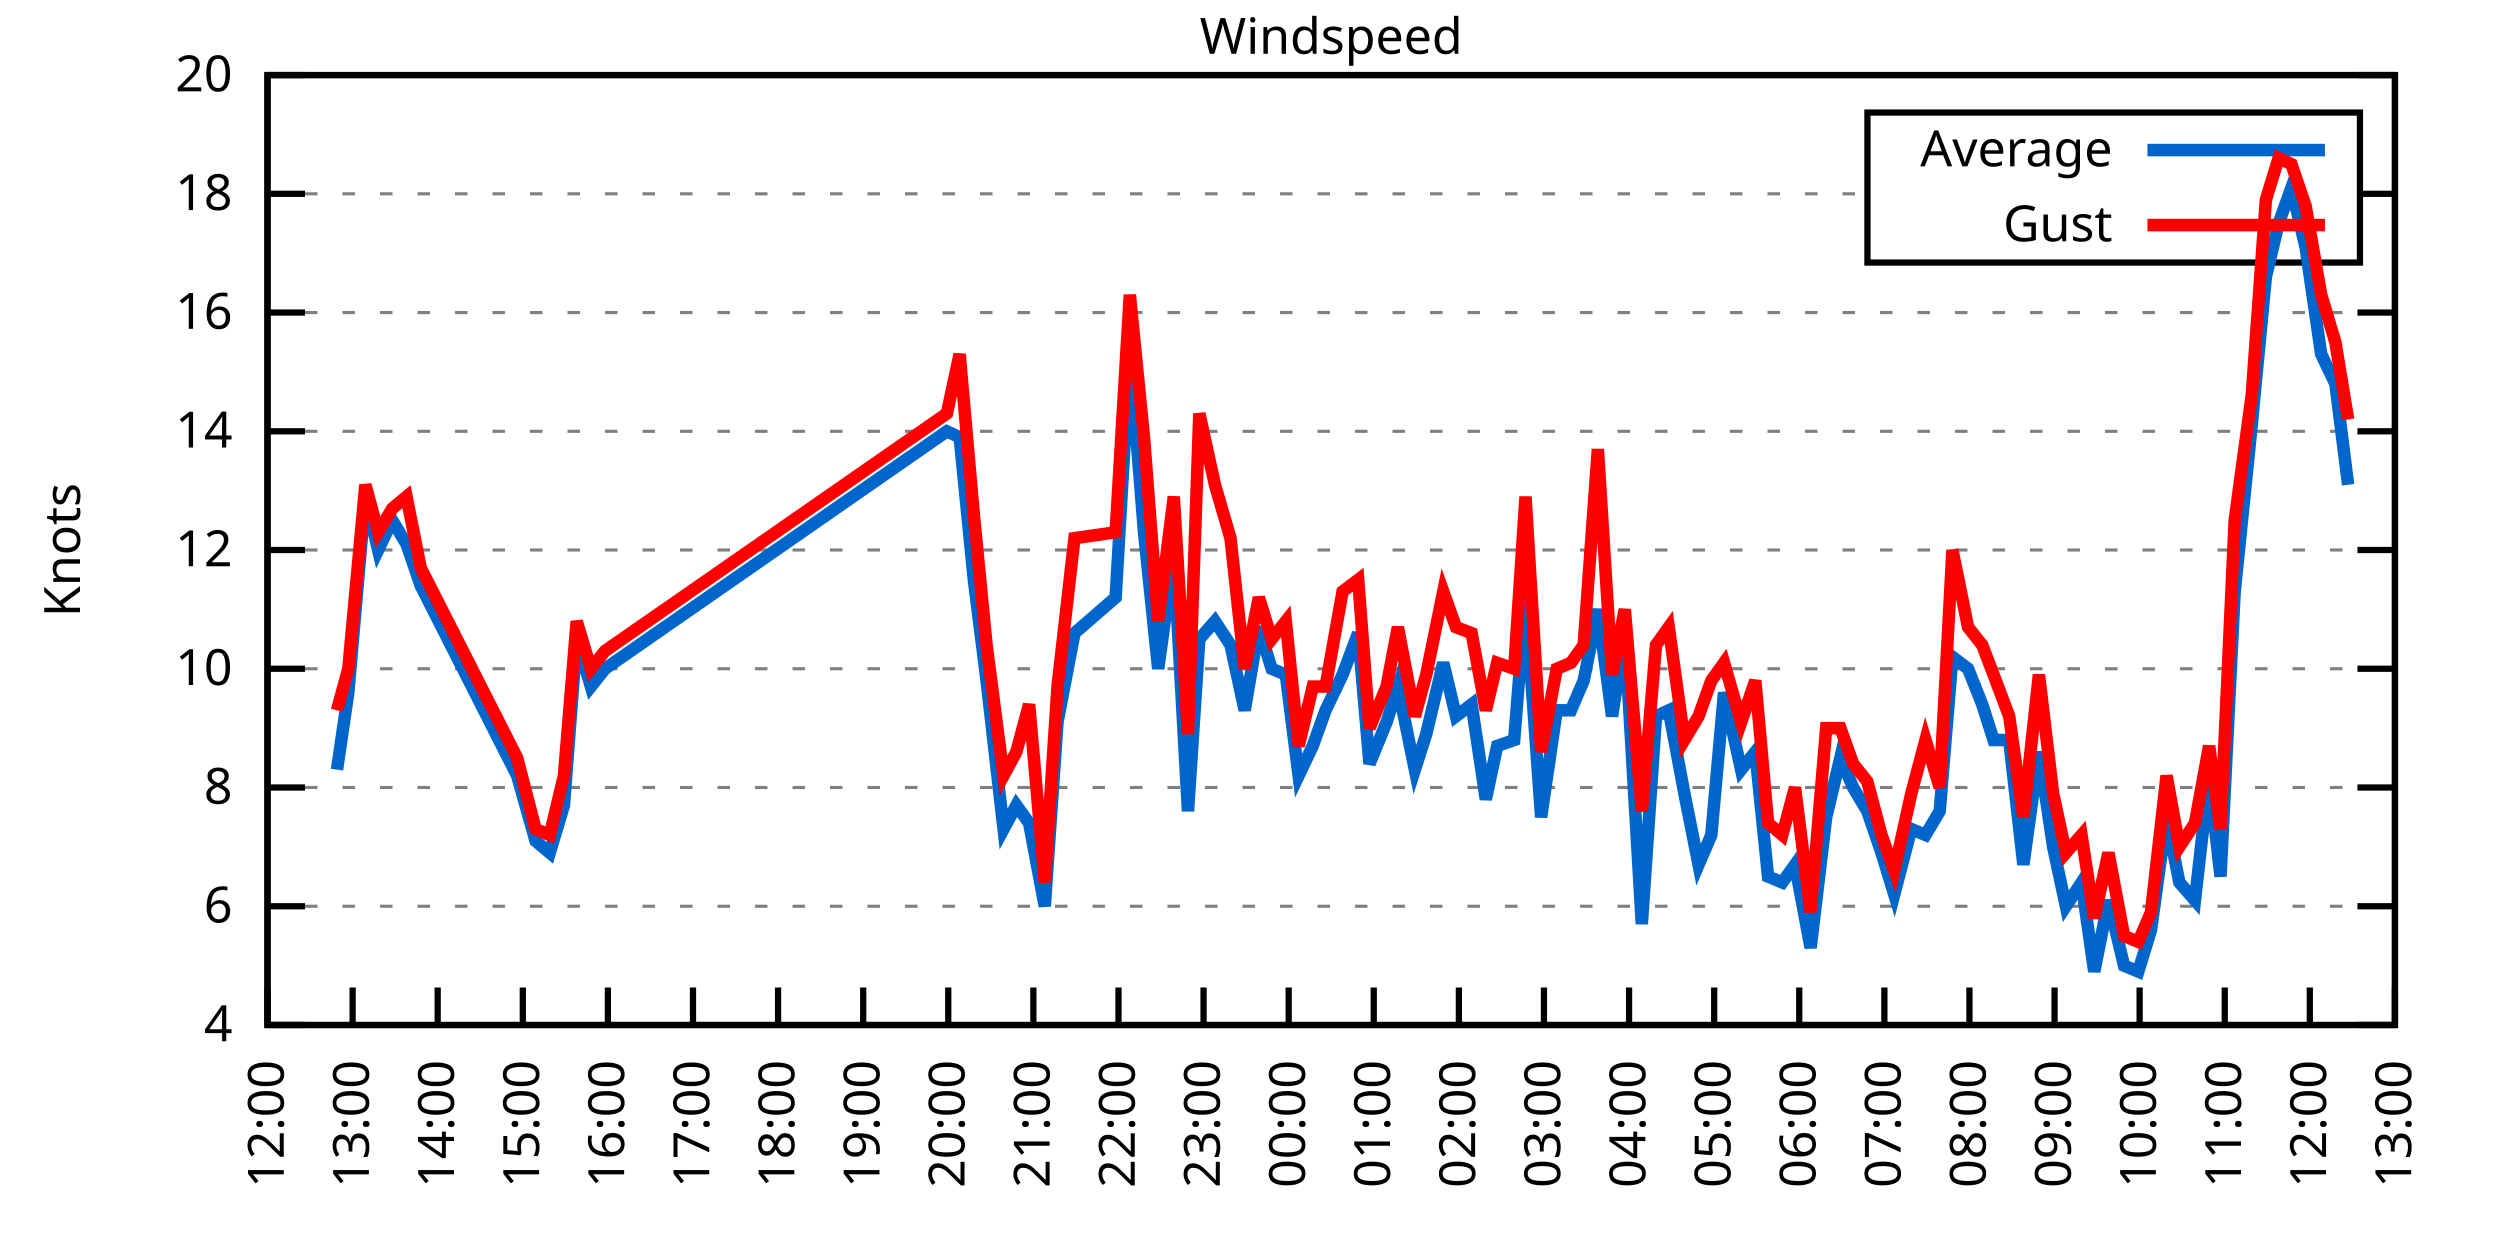
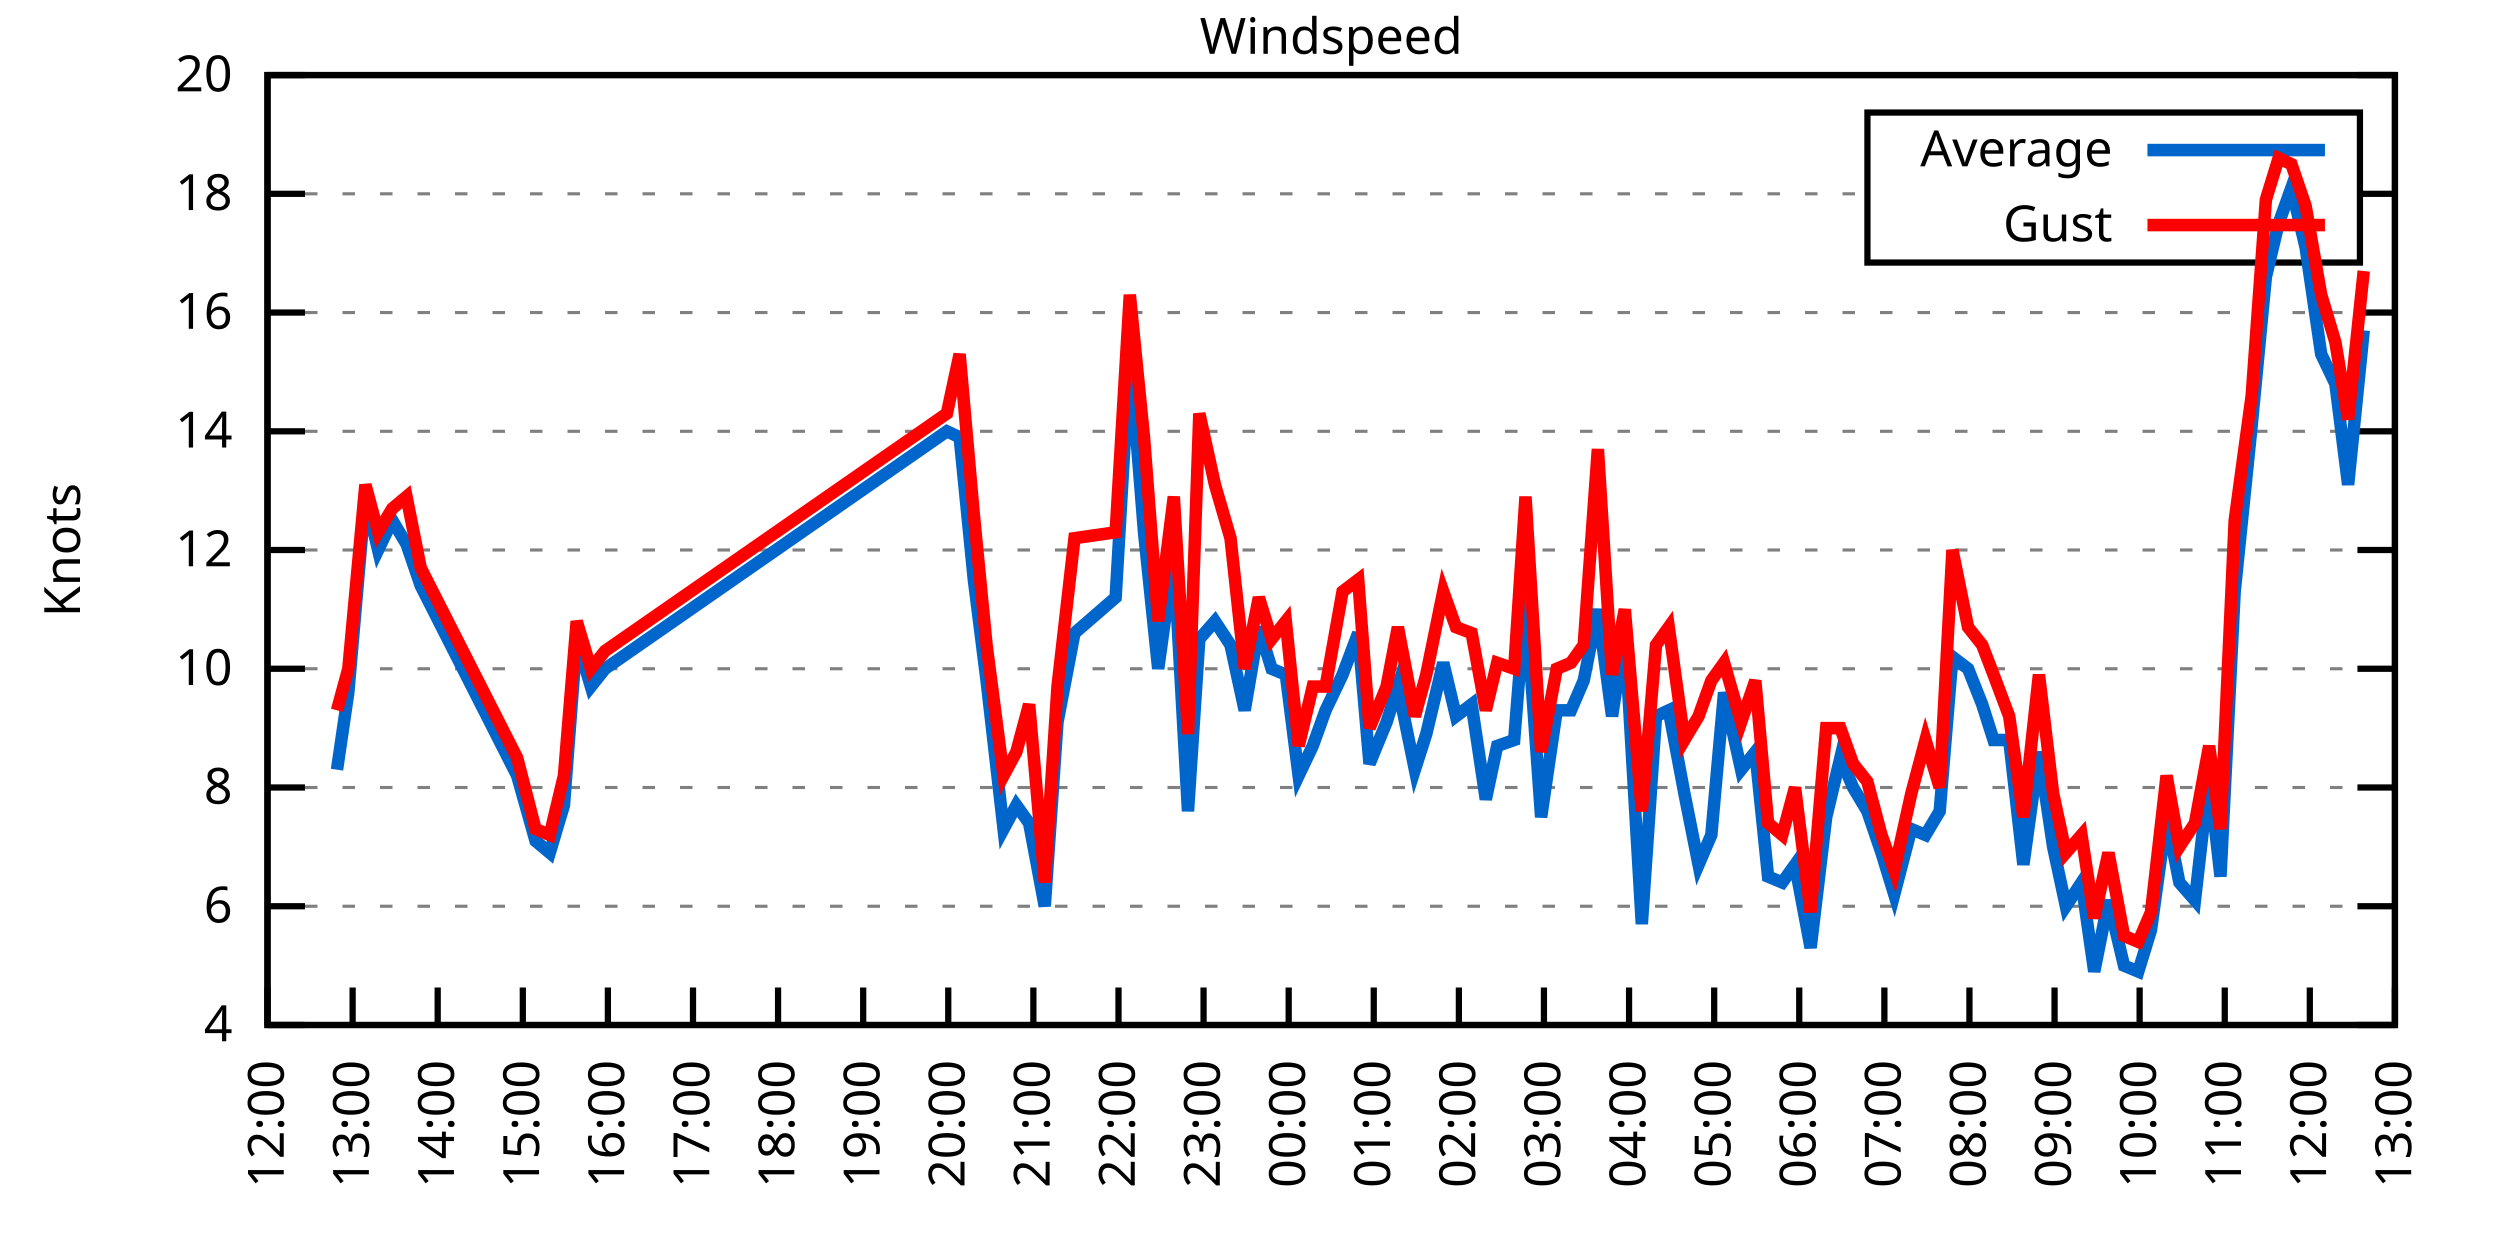
<svg xmlns="http://www.w3.org/2000/svg" xmlns:xlink="http://www.w3.org/1999/xlink" width="400" height="200" viewBox="0 0 400 200">
  <g id="gnuplot_canvas">
    <rect x="0" y="0" width="400" height="200" fill="none" />
    <defs>
      <circle id="gpDot" r="0.5" stroke-width="0.5" stroke="currentColor" />
      <path id="gpPt0" stroke-width="0.333" stroke="currentColor" d="M-1,0 h2 M0,-1 v2" />
      <path id="gpPt1" stroke-width="0.333" stroke="currentColor" d="M-1,-1 L1,1 M1,-1 L-1,1" />
      <path id="gpPt2" stroke-width="0.333" stroke="currentColor" d="M-1,0 L1,0 M0,-1 L0,1 M-1,-1 L1,1 M-1,1 L1,-1" />
      <rect id="gpPt3" stroke-width="0.333" stroke="currentColor" x="-1" y="-1" width="2" height="2" />
      <rect id="gpPt4" stroke-width="0.333" stroke="currentColor" fill="currentColor" x="-1" y="-1" width="2" height="2" />
      <circle id="gpPt5" stroke-width="0.333" stroke="currentColor" cx="0" cy="0" r="1" />
      <use xlink:href="#gpPt5" id="gpPt6" fill="currentColor" stroke="none" />
      <path id="gpPt7" stroke-width="0.333" stroke="currentColor" d="M0,-1.33 L-1.33,0.67 L1.33,0.67 z" />
      <use xlink:href="#gpPt7" id="gpPt8" fill="currentColor" stroke="none" />
      <use xlink:href="#gpPt7" id="gpPt9" stroke="currentColor" transform="rotate(180)" />
      <use xlink:href="#gpPt9" id="gpPt10" fill="currentColor" stroke="none" />
      <use xlink:href="#gpPt3" id="gpPt11" stroke="currentColor" transform="rotate(45)" />
      <use xlink:href="#gpPt11" id="gpPt12" fill="currentColor" stroke="none" />
      <path id="gpPt13" stroke-width="0.333" stroke="currentColor" d="M0,1.330 L1.265,0.411 L0.782,-1.067 L-0.782,-1.076 L-1.265,0.411 z" />
      <use xlink:href="#gpPt13" id="gpPt14" fill="currentColor" stroke="none" />
      <filter id="textbox" filterUnits="objectBoundingBox" x="0" y="0" height="1" width="1">
        <feFlood flood-color="white" flood-opacity="1" result="bgnd" />
        <feComposite in="SourceGraphic" in2="bgnd" operator="atop" />
      </filter>
      <filter id="greybox" filterUnits="objectBoundingBox" x="0" y="0" height="1" width="1">
        <feFlood flood-color="lightgrey" flood-opacity="1" result="grey" />
        <feComposite in="SourceGraphic" in2="grey" operator="atop" />
      </filter>
    </defs>
    <g fill="none" color="white" stroke="currentColor" stroke-width="1.00" stroke-linecap="butt" stroke-linejoin="miter">
</g>
    <g fill="none" color="black" stroke="currentColor" stroke-width="1.00" stroke-linecap="butt" stroke-linejoin="miter">
      <g stroke="none" shape-rendering="crispEdges">
        <polygon fill="rgb(255, 255, 255)" points="42.80,164.00 383.18,164.00 383.18,12.02 42.80,12.02 " />
      </g>
    </g>
    <g fill="none" color="black" stroke="currentColor" stroke-width="1.00" stroke-linecap="butt" stroke-linejoin="miter">
</g>
    <g fill="none" color="black" stroke="black" stroke-width="0.50" stroke-linecap="butt" stroke-linejoin="miter">
</g>
    <g fill="none" color="gray" stroke="currentColor" stroke-width="0.50" stroke-linecap="butt" stroke-linejoin="miter">
      <path stroke="gray" stroke-dasharray="2,4" class="gridline" d="M42.80,164.00 L383.19,164.00  " />
    </g>
    <g fill="none" color="gray" stroke="gray" stroke-width="1.00" stroke-linecap="butt" stroke-linejoin="miter">
</g>
    <g fill="none" color="black" stroke="currentColor" stroke-width="1.00" stroke-linecap="butt" stroke-linejoin="miter">
      <path stroke="black" d="M42.80,164.00 L48.80,164.00 M383.19,164.00 L377.19,164.00  " />
      <g transform="translate(37.20,166.60)" stroke="none" fill="black" font-family="Sans" font-size="8.00" text-anchor="end">
        <text>
          <tspan font-family="Sans"> 4</tspan>
        </text>
      </g>
    </g>
    <g fill="none" color="black" stroke="currentColor" stroke-width="1.00" stroke-linecap="butt" stroke-linejoin="miter">
</g>
    <g fill="none" color="black" stroke="black" stroke-width="0.50" stroke-linecap="butt" stroke-linejoin="miter">
</g>
    <g fill="none" color="gray" stroke="currentColor" stroke-width="0.50" stroke-linecap="butt" stroke-linejoin="miter">
      <path stroke="gray" stroke-dasharray="2,4" class="gridline" d="M42.80,145.00 L383.19,145.00  " />
    </g>
    <g fill="none" color="gray" stroke="gray" stroke-width="1.00" stroke-linecap="butt" stroke-linejoin="miter">
</g>
    <g fill="none" color="black" stroke="currentColor" stroke-width="1.00" stroke-linecap="butt" stroke-linejoin="miter">
      <path stroke="black" d="M42.80,145.00 L48.80,145.00 M383.19,145.00 L377.19,145.00  " />
      <g transform="translate(37.20,147.60)" stroke="none" fill="black" font-family="Sans" font-size="8.00" text-anchor="end">
        <text>
          <tspan font-family="Sans"> 6</tspan>
        </text>
      </g>
    </g>
    <g fill="none" color="black" stroke="currentColor" stroke-width="1.00" stroke-linecap="butt" stroke-linejoin="miter">
</g>
    <g fill="none" color="black" stroke="black" stroke-width="0.50" stroke-linecap="butt" stroke-linejoin="miter">
</g>
    <g fill="none" color="gray" stroke="currentColor" stroke-width="0.50" stroke-linecap="butt" stroke-linejoin="miter">
      <path stroke="gray" stroke-dasharray="2,4" class="gridline" d="M42.80,126.00 L383.19,126.00  " />
    </g>
    <g fill="none" color="gray" stroke="gray" stroke-width="1.00" stroke-linecap="butt" stroke-linejoin="miter">
</g>
    <g fill="none" color="black" stroke="currentColor" stroke-width="1.00" stroke-linecap="butt" stroke-linejoin="miter">
      <path stroke="black" d="M42.80,126.00 L48.80,126.00 M383.19,126.00 L377.19,126.00  " />
      <g transform="translate(37.20,128.60)" stroke="none" fill="black" font-family="Sans" font-size="8.00" text-anchor="end">
        <text>
          <tspan font-family="Sans"> 8</tspan>
        </text>
      </g>
    </g>
    <g fill="none" color="black" stroke="currentColor" stroke-width="1.00" stroke-linecap="butt" stroke-linejoin="miter">
</g>
    <g fill="none" color="black" stroke="black" stroke-width="0.50" stroke-linecap="butt" stroke-linejoin="miter">
</g>
    <g fill="none" color="gray" stroke="currentColor" stroke-width="0.50" stroke-linecap="butt" stroke-linejoin="miter">
      <path stroke="gray" stroke-dasharray="2,4" class="gridline" d="M42.80,107.00 L383.19,107.00  " />
    </g>
    <g fill="none" color="gray" stroke="gray" stroke-width="1.00" stroke-linecap="butt" stroke-linejoin="miter">
</g>
    <g fill="none" color="black" stroke="currentColor" stroke-width="1.00" stroke-linecap="butt" stroke-linejoin="miter">
      <path stroke="black" d="M42.80,107.00 L48.80,107.00 M383.19,107.00 L377.19,107.00  " />
      <g transform="translate(37.20,109.60)" stroke="none" fill="black" font-family="Sans" font-size="8.00" text-anchor="end">
        <text>
          <tspan font-family="Sans"> 10</tspan>
        </text>
      </g>
    </g>
    <g fill="none" color="black" stroke="currentColor" stroke-width="1.00" stroke-linecap="butt" stroke-linejoin="miter">
</g>
    <g fill="none" color="black" stroke="black" stroke-width="0.50" stroke-linecap="butt" stroke-linejoin="miter">
</g>
    <g fill="none" color="gray" stroke="currentColor" stroke-width="0.50" stroke-linecap="butt" stroke-linejoin="miter">
      <path stroke="gray" stroke-dasharray="2,4" class="gridline" d="M42.80,88.00 L383.19,88.00  " />
    </g>
    <g fill="none" color="gray" stroke="gray" stroke-width="1.00" stroke-linecap="butt" stroke-linejoin="miter">
</g>
    <g fill="none" color="black" stroke="currentColor" stroke-width="1.00" stroke-linecap="butt" stroke-linejoin="miter">
      <path stroke="black" d="M42.80,88.00 L48.80,88.00 M383.19,88.00 L377.19,88.00  " />
      <g transform="translate(37.20,90.60)" stroke="none" fill="black" font-family="Sans" font-size="8.00" text-anchor="end">
        <text>
          <tspan font-family="Sans"> 12</tspan>
        </text>
      </g>
    </g>
    <g fill="none" color="black" stroke="currentColor" stroke-width="1.00" stroke-linecap="butt" stroke-linejoin="miter">
</g>
    <g fill="none" color="black" stroke="black" stroke-width="0.50" stroke-linecap="butt" stroke-linejoin="miter">
</g>
    <g fill="none" color="gray" stroke="currentColor" stroke-width="0.50" stroke-linecap="butt" stroke-linejoin="miter">
      <path stroke="gray" stroke-dasharray="2,4" class="gridline" d="M42.80,69.01 L383.19,69.01  " />
    </g>
    <g fill="none" color="gray" stroke="gray" stroke-width="1.00" stroke-linecap="butt" stroke-linejoin="miter">
</g>
    <g fill="none" color="black" stroke="currentColor" stroke-width="1.00" stroke-linecap="butt" stroke-linejoin="miter">
      <path stroke="black" d="M42.80,69.01 L48.80,69.01 M383.19,69.01 L377.19,69.01  " />
      <g transform="translate(37.20,71.61)" stroke="none" fill="black" font-family="Sans" font-size="8.00" text-anchor="end">
        <text>
          <tspan font-family="Sans"> 14</tspan>
        </text>
      </g>
    </g>
    <g fill="none" color="black" stroke="currentColor" stroke-width="1.00" stroke-linecap="butt" stroke-linejoin="miter">
</g>
    <g fill="none" color="black" stroke="black" stroke-width="0.50" stroke-linecap="butt" stroke-linejoin="miter">
</g>
    <g fill="none" color="gray" stroke="currentColor" stroke-width="0.50" stroke-linecap="butt" stroke-linejoin="miter">
      <path stroke="gray" stroke-dasharray="2,4" class="gridline" d="M42.80,50.01 L383.19,50.01  " />
    </g>
    <g fill="none" color="gray" stroke="gray" stroke-width="1.00" stroke-linecap="butt" stroke-linejoin="miter">
</g>
    <g fill="none" color="black" stroke="currentColor" stroke-width="1.00" stroke-linecap="butt" stroke-linejoin="miter">
      <path stroke="black" d="M42.80,50.01 L48.80,50.01 M383.19,50.01 L377.19,50.01  " />
      <g transform="translate(37.20,52.61)" stroke="none" fill="black" font-family="Sans" font-size="8.00" text-anchor="end">
        <text>
          <tspan font-family="Sans"> 16</tspan>
        </text>
      </g>
    </g>
    <g fill="none" color="black" stroke="currentColor" stroke-width="1.00" stroke-linecap="butt" stroke-linejoin="miter">
</g>
    <g fill="none" color="black" stroke="black" stroke-width="0.50" stroke-linecap="butt" stroke-linejoin="miter">
</g>
    <g fill="none" color="gray" stroke="currentColor" stroke-width="0.50" stroke-linecap="butt" stroke-linejoin="miter">
      <path stroke="gray" stroke-dasharray="2,4" class="gridline" d="M42.80,31.01 L298.79,31.01 M377.59,31.01 L383.19,31.01  " />
    </g>
    <g fill="none" color="gray" stroke="gray" stroke-width="1.00" stroke-linecap="butt" stroke-linejoin="miter">
</g>
    <g fill="none" color="black" stroke="currentColor" stroke-width="1.00" stroke-linecap="butt" stroke-linejoin="miter">
      <path stroke="black" d="M42.80,31.01 L48.80,31.01 M383.19,31.01 L377.19,31.01  " />
      <g transform="translate(37.20,33.61)" stroke="none" fill="black" font-family="Sans" font-size="8.00" text-anchor="end">
        <text>
          <tspan font-family="Sans"> 18</tspan>
        </text>
      </g>
    </g>
    <g fill="none" color="black" stroke="currentColor" stroke-width="1.00" stroke-linecap="butt" stroke-linejoin="miter">
</g>
    <g fill="none" color="black" stroke="black" stroke-width="0.50" stroke-linecap="butt" stroke-linejoin="miter">
</g>
    <g fill="none" color="gray" stroke="currentColor" stroke-width="0.50" stroke-linecap="butt" stroke-linejoin="miter">
      <path stroke="gray" stroke-dasharray="2,4" class="gridline" d="M42.80,12.01 L383.19,12.01  " />
    </g>
    <g fill="none" color="gray" stroke="gray" stroke-width="1.00" stroke-linecap="butt" stroke-linejoin="miter">
</g>
    <g fill="none" color="black" stroke="currentColor" stroke-width="1.00" stroke-linecap="butt" stroke-linejoin="miter">
      <path stroke="black" d="M42.80,12.01 L48.80,12.01 M383.19,12.01 L377.19,12.01  " />
      <g transform="translate(37.20,14.61)" stroke="none" fill="black" font-family="Sans" font-size="8.00" text-anchor="end">
        <text>
          <tspan font-family="Sans"> 20</tspan>
        </text>
      </g>
    </g>
    <g fill="none" color="black" stroke="currentColor" stroke-width="1.00" stroke-linecap="butt" stroke-linejoin="miter">
      <path stroke="black" d="M42.80,164.00 L42.80,158.00  " />
      <g transform="translate(45.40,169.60) rotate(270.00)" stroke="none" fill="black" font-family="Sans" font-size="8.00" text-anchor="end">
        <text>
          <tspan font-family="Sans">12:00</tspan>
        </text>
      </g>
    </g>
    <g fill="none" color="black" stroke="currentColor" stroke-width="1.00" stroke-linecap="butt" stroke-linejoin="miter">
      <path stroke="black" d="M56.42,164.00 L56.42,158.00  " />
      <g transform="translate(59.02,169.60) rotate(270.00)" stroke="none" fill="black" font-family="Sans" font-size="8.00" text-anchor="end">
        <text>
          <tspan font-family="Sans">13:00</tspan>
        </text>
      </g>
    </g>
    <g fill="none" color="black" stroke="currentColor" stroke-width="1.00" stroke-linecap="butt" stroke-linejoin="miter">
      <path stroke="black" d="M70.03,164.00 L70.03,158.00  " />
      <g transform="translate(72.63,169.60) rotate(270.00)" stroke="none" fill="black" font-family="Sans" font-size="8.00" text-anchor="end">
        <text>
          <tspan font-family="Sans">14:00</tspan>
        </text>
      </g>
    </g>
    <g fill="none" color="black" stroke="currentColor" stroke-width="1.00" stroke-linecap="butt" stroke-linejoin="miter">
      <path stroke="black" d="M83.65,164.00 L83.65,158.00  " />
      <g transform="translate(86.25,169.60) rotate(270.00)" stroke="none" fill="black" font-family="Sans" font-size="8.00" text-anchor="end">
        <text>
          <tspan font-family="Sans">15:00</tspan>
        </text>
      </g>
    </g>
    <g fill="none" color="black" stroke="currentColor" stroke-width="1.00" stroke-linecap="butt" stroke-linejoin="miter">
      <path stroke="black" d="M97.26,164.00 L97.26,158.00  " />
      <g transform="translate(99.86,169.60) rotate(270.00)" stroke="none" fill="black" font-family="Sans" font-size="8.00" text-anchor="end">
        <text>
          <tspan font-family="Sans">16:00</tspan>
        </text>
      </g>
    </g>
    <g fill="none" color="black" stroke="currentColor" stroke-width="1.00" stroke-linecap="butt" stroke-linejoin="miter">
      <path stroke="black" d="M110.88,164.00 L110.88,158.00  " />
      <g transform="translate(113.48,169.60) rotate(270.00)" stroke="none" fill="black" font-family="Sans" font-size="8.00" text-anchor="end">
        <text>
          <tspan font-family="Sans">17:00</tspan>
        </text>
      </g>
    </g>
    <g fill="none" color="black" stroke="currentColor" stroke-width="1.00" stroke-linecap="butt" stroke-linejoin="miter">
      <path stroke="black" d="M124.49,164.00 L124.49,158.00  " />
      <g transform="translate(127.09,169.60) rotate(270.00)" stroke="none" fill="black" font-family="Sans" font-size="8.00" text-anchor="end">
        <text>
          <tspan font-family="Sans">18:00</tspan>
        </text>
      </g>
    </g>
    <g fill="none" color="black" stroke="currentColor" stroke-width="1.00" stroke-linecap="butt" stroke-linejoin="miter">
      <path stroke="black" d="M138.11,164.00 L138.11,158.00  " />
      <g transform="translate(140.71,169.60) rotate(270.00)" stroke="none" fill="black" font-family="Sans" font-size="8.00" text-anchor="end">
        <text>
          <tspan font-family="Sans">19:00</tspan>
        </text>
      </g>
    </g>
    <g fill="none" color="black" stroke="currentColor" stroke-width="1.00" stroke-linecap="butt" stroke-linejoin="miter">
      <path stroke="black" d="M151.72,164.00 L151.72,158.00  " />
      <g transform="translate(154.32,169.60) rotate(270.00)" stroke="none" fill="black" font-family="Sans" font-size="8.00" text-anchor="end">
        <text>
          <tspan font-family="Sans">20:00</tspan>
        </text>
      </g>
    </g>
    <g fill="none" color="black" stroke="currentColor" stroke-width="1.00" stroke-linecap="butt" stroke-linejoin="miter">
      <path stroke="black" d="M165.34,164.00 L165.34,158.00  " />
      <g transform="translate(167.94,169.60) rotate(270.00)" stroke="none" fill="black" font-family="Sans" font-size="8.00" text-anchor="end">
        <text>
          <tspan font-family="Sans">21:00</tspan>
        </text>
      </g>
    </g>
    <g fill="none" color="black" stroke="currentColor" stroke-width="1.00" stroke-linecap="butt" stroke-linejoin="miter">
      <path stroke="black" d="M178.96,164.00 L178.96,158.00  " />
      <g transform="translate(181.56,169.60) rotate(270.00)" stroke="none" fill="black" font-family="Sans" font-size="8.00" text-anchor="end">
        <text>
          <tspan font-family="Sans">22:00</tspan>
        </text>
      </g>
    </g>
    <g fill="none" color="black" stroke="currentColor" stroke-width="1.00" stroke-linecap="butt" stroke-linejoin="miter">
      <path stroke="black" d="M192.57,164.00 L192.57,158.00  " />
      <g transform="translate(195.17,169.60) rotate(270.00)" stroke="none" fill="black" font-family="Sans" font-size="8.00" text-anchor="end">
        <text>
          <tspan font-family="Sans">23:00</tspan>
        </text>
      </g>
    </g>
    <g fill="none" color="black" stroke="currentColor" stroke-width="1.00" stroke-linecap="butt" stroke-linejoin="miter">
      <path stroke="black" d="M206.19,164.00 L206.19,158.00  " />
      <g transform="translate(208.79,169.60) rotate(270.00)" stroke="none" fill="black" font-family="Sans" font-size="8.00" text-anchor="end">
        <text>
          <tspan font-family="Sans">00:00</tspan>
        </text>
      </g>
    </g>
    <g fill="none" color="black" stroke="currentColor" stroke-width="1.00" stroke-linecap="butt" stroke-linejoin="miter">
      <path stroke="black" d="M219.80,164.00 L219.80,158.00  " />
      <g transform="translate(222.40,169.60) rotate(270.00)" stroke="none" fill="black" font-family="Sans" font-size="8.00" text-anchor="end">
        <text>
          <tspan font-family="Sans">01:00</tspan>
        </text>
      </g>
    </g>
    <g fill="none" color="black" stroke="currentColor" stroke-width="1.00" stroke-linecap="butt" stroke-linejoin="miter">
      <path stroke="black" d="M233.42,164.00 L233.42,158.00  " />
      <g transform="translate(236.02,169.60) rotate(270.00)" stroke="none" fill="black" font-family="Sans" font-size="8.00" text-anchor="end">
        <text>
          <tspan font-family="Sans">02:00</tspan>
        </text>
      </g>
    </g>
    <g fill="none" color="black" stroke="currentColor" stroke-width="1.00" stroke-linecap="butt" stroke-linejoin="miter">
      <path stroke="black" d="M247.03,164.00 L247.03,158.00  " />
      <g transform="translate(249.63,169.60) rotate(270.00)" stroke="none" fill="black" font-family="Sans" font-size="8.00" text-anchor="end">
        <text>
          <tspan font-family="Sans">03:00</tspan>
        </text>
      </g>
    </g>
    <g fill="none" color="black" stroke="currentColor" stroke-width="1.00" stroke-linecap="butt" stroke-linejoin="miter">
      <path stroke="black" d="M260.65,164.00 L260.65,158.00  " />
      <g transform="translate(263.25,169.60) rotate(270.00)" stroke="none" fill="black" font-family="Sans" font-size="8.00" text-anchor="end">
        <text>
          <tspan font-family="Sans">04:00</tspan>
        </text>
      </g>
    </g>
    <g fill="none" color="black" stroke="currentColor" stroke-width="1.00" stroke-linecap="butt" stroke-linejoin="miter">
      <path stroke="black" d="M274.27,164.00 L274.27,158.00  " />
      <g transform="translate(276.87,169.60) rotate(270.00)" stroke="none" fill="black" font-family="Sans" font-size="8.00" text-anchor="end">
        <text>
          <tspan font-family="Sans">05:00</tspan>
        </text>
      </g>
    </g>
    <g fill="none" color="black" stroke="currentColor" stroke-width="1.00" stroke-linecap="butt" stroke-linejoin="miter">
      <path stroke="black" d="M287.88,164.00 L287.88,158.00  " />
      <g transform="translate(290.48,169.60) rotate(270.00)" stroke="none" fill="black" font-family="Sans" font-size="8.00" text-anchor="end">
        <text>
          <tspan font-family="Sans">06:00</tspan>
        </text>
      </g>
    </g>
    <g fill="none" color="black" stroke="currentColor" stroke-width="1.00" stroke-linecap="butt" stroke-linejoin="miter">
      <path stroke="black" d="M301.50,164.00 L301.50,158.00  " />
      <g transform="translate(304.10,169.60) rotate(270.00)" stroke="none" fill="black" font-family="Sans" font-size="8.00" text-anchor="end">
        <text>
          <tspan font-family="Sans">07:00</tspan>
        </text>
      </g>
    </g>
    <g fill="none" color="black" stroke="currentColor" stroke-width="1.00" stroke-linecap="butt" stroke-linejoin="miter">
      <path stroke="black" d="M315.11,164.00 L315.11,158.00  " />
      <g transform="translate(317.71,169.60) rotate(270.00)" stroke="none" fill="black" font-family="Sans" font-size="8.00" text-anchor="end">
        <text>
          <tspan font-family="Sans">08:00</tspan>
        </text>
      </g>
    </g>
    <g fill="none" color="black" stroke="currentColor" stroke-width="1.00" stroke-linecap="butt" stroke-linejoin="miter">
      <path stroke="black" d="M328.73,164.00 L328.73,158.00  " />
      <g transform="translate(331.33,169.60) rotate(270.00)" stroke="none" fill="black" font-family="Sans" font-size="8.00" text-anchor="end">
        <text>
          <tspan font-family="Sans">09:00</tspan>
        </text>
      </g>
    </g>
    <g fill="none" color="black" stroke="currentColor" stroke-width="1.00" stroke-linecap="butt" stroke-linejoin="miter">
      <path stroke="black" d="M342.34,164.00 L342.34,158.00  " />
      <g transform="translate(344.94,169.60) rotate(270.00)" stroke="none" fill="black" font-family="Sans" font-size="8.00" text-anchor="end">
        <text>
          <tspan font-family="Sans">10:00</tspan>
        </text>
      </g>
    </g>
    <g fill="none" color="black" stroke="currentColor" stroke-width="1.00" stroke-linecap="butt" stroke-linejoin="miter">
      <path stroke="black" d="M355.96,164.00 L355.96,158.00  " />
      <g transform="translate(358.56,169.60) rotate(270.00)" stroke="none" fill="black" font-family="Sans" font-size="8.00" text-anchor="end">
        <text>
          <tspan font-family="Sans">11:00</tspan>
        </text>
      </g>
    </g>
    <g fill="none" color="black" stroke="currentColor" stroke-width="1.00" stroke-linecap="butt" stroke-linejoin="miter">
      <path stroke="black" d="M369.57,164.00 L369.57,158.00  " />
      <g transform="translate(372.17,169.60) rotate(270.00)" stroke="none" fill="black" font-family="Sans" font-size="8.00" text-anchor="end">
        <text>
          <tspan font-family="Sans">12:00</tspan>
        </text>
      </g>
    </g>
    <g fill="none" color="black" stroke="currentColor" stroke-width="1.00" stroke-linecap="butt" stroke-linejoin="miter">
      <path stroke="black" d="M383.19,164.00 L383.19,158.00  " />
      <g transform="translate(385.79,169.60) rotate(270.00)" stroke="none" fill="black" font-family="Sans" font-size="8.00" text-anchor="end">
        <text>
          <tspan font-family="Sans">13:00</tspan>
        </text>
      </g>
    </g>
    <g fill="none" color="black" stroke="currentColor" stroke-width="1.00" stroke-linecap="butt" stroke-linejoin="miter">
</g>
    <g fill="none" color="black" stroke="currentColor" stroke-width="1.00" stroke-linecap="butt" stroke-linejoin="miter">
      <path stroke="black" d="M42.80,12.01 L42.80,164.00 L383.19,164.00 L383.19,12.01 L42.80,12.01 Z  " />
    </g>
    <g fill="none" color="black" stroke="currentColor" stroke-width="1.00" stroke-linecap="butt" stroke-linejoin="miter">
</g>
    <g fill="none" color="black" stroke="currentColor" stroke-width="1.00" stroke-linecap="butt" stroke-linejoin="miter">
      <path stroke="black" d="M298.79,42.01 L298.79,18.01 L377.59,18.01 L377.59,42.01 L298.79,42.01 Z  " />
    </g>
    <g id="Windspeed_plot_1">
      <g fill="none" color="white" stroke="black" stroke-width="2.00" stroke-linecap="butt" stroke-linejoin="miter">
</g>
      <g fill="none" color="black" stroke="currentColor" stroke-width="2.00" stroke-linecap="butt" stroke-linejoin="miter">
        <g transform="translate(337.99,26.61)" stroke="none" fill="black" font-family="Sans" font-size="8.00" text-anchor="end">
          <text>
            <tspan font-family="Sans">Average</tspan>
          </text>
        </g>
      </g>
      <g fill="none" color="black" stroke="currentColor" stroke-width="2.00" stroke-linecap="butt" stroke-linejoin="miter">
-         <path stroke="rgb(  0, 102, 204)" d="M343.59,24.01 L371.99,24.01 M53.92,123.15 L55.73,110.80 L58.46,79.46 L60.50,88.00 L62.77,83.26 L65.04,87.06   L67.31,93.70 L82.74,124.10 L85.69,134.55 L87.96,136.45 L90.23,128.85 L92.27,102.25 L94.54,109.85 L96.81,107.00   L151.50,69.01 L153.54,69.96 L155.81,92.75 L157.85,108.90 L160.57,132.65 L162.62,128.85 L164.66,131.70 L167.16,145.00   L169.20,115.55 L171.92,101.30 L178.50,95.60 L180.77,56.66 L183.04,85.16 L185.31,107.00 L187.81,88.95 L190.08,129.80   L191.89,102.25 L194.39,99.40 L196.88,103.20 L199.15,113.65 L201.42,100.35 L203.46,107.00 L205.73,107.95 L207.78,124.10   L210.04,119.35 L212.09,113.65 L214.81,107.95 L217.31,101.30 L219.12,122.20 L221.85,115.55 L223.66,109.85 L226.38,123.15   L228.20,117.45 L230.92,106.05 L232.96,114.60 L235.46,112.70 L237.73,127.90 L239.55,119.35 L242.27,118.40 L244.08,95.60   L246.58,130.75 L249.08,113.65 L251.35,113.65 L253.39,108.90 L255.66,97.50 L257.93,114.60 L259.97,101.30 L262.69,147.85   L264.96,114.60 L267.00,113.65 L269.50,126.95 L271.77,138.35 L273.81,133.60 L275.85,110.80 L278.58,123.15 L280.85,120.30   L282.89,140.25 L285.16,141.20 L287.20,138.35 L289.70,151.65 L292.19,130.75 L294.46,121.25 L296.50,126.00 L298.77,129.80   L301.04,136.45 L303.08,143.10 L305.81,132.65 L308.08,133.60 L310.35,129.80 L312.39,105.10 L314.89,107.00 L317.15,112.70   L318.97,118.40 L321.47,118.40 L323.74,138.35 L326.23,120.30 L328.50,135.50 L330.54,145.00 L333.04,141.20 L335.08,155.45   L337.35,144.05 L339.85,154.50 L342.12,155.45 L344.16,148.80 L346.65,130.75 L348.70,141.20 L351.19,144.05 L353.46,124.10   L355.28,140.25 L357.55,94.65 L360.27,68.06 L362.54,44.31 L364.58,35.76 L366.62,30.06 L368.89,39.56 L371.39,56.66   L373.66,61.41 L375.70,77.56  " />
+         <path stroke="rgb(  0, 102, 204)" d="M343.59,24.01 L371.99,24.01 M53.92,123.15 L55.73,110.80 L58.46,79.46 L60.50,88.00 L62.77,83.26 L65.04,87.06   L67.31,93.70 L82.74,124.10 L85.69,134.55 L87.96,136.45 L90.23,128.85 L92.27,102.25 L94.54,109.85 L96.81,107.00   L151.50,69.01 L153.54,69.96 L155.81,92.75 L157.85,108.90 L160.57,132.65 L162.62,128.85 L164.66,131.70 L167.16,145.00   L169.20,115.55 L171.92,101.30 L178.50,95.60 L180.77,56.66 L183.04,85.16 L185.31,107.00 L187.81,88.95 L190.08,129.80   L191.89,102.25 L194.39,99.40 L196.88,103.20 L199.15,113.65 L201.42,100.35 L203.46,107.00 L205.73,107.95 L207.78,124.10   L210.04,119.35 L212.09,113.65 L214.81,107.95 L217.31,101.30 L219.12,122.20 L221.85,115.55 L223.66,109.85 L226.38,123.15   L228.20,117.45 L230.92,106.05 L232.96,114.60 L235.46,112.70 L237.73,127.90 L239.55,119.35 L242.27,118.40 L244.08,95.60   L246.58,130.75 L249.08,113.65 L251.35,113.65 L253.39,108.90 L255.66,97.50 L257.93,114.60 L259.97,101.30 L262.69,147.85   L264.96,114.60 L267.00,113.65 L269.50,126.95 L271.77,138.35 L273.81,133.60 L275.85,110.80 L278.58,123.15 L280.85,120.30   L282.89,140.25 L285.16,141.20 L287.20,138.35 L289.70,151.65 L292.19,130.75 L294.46,121.25 L296.50,126.00 L298.77,129.80   L301.04,136.45 L303.08,143.10 L305.81,132.65 L308.08,133.60 L310.35,129.80 L312.39,105.10 L314.89,107.00 L317.15,112.70   L318.97,118.40 L321.47,118.40 L323.74,138.35 L326.23,120.30 L328.50,135.50 L330.54,145.00 L333.04,141.20 L335.08,155.45   L337.35,144.05 L339.85,154.50 L342.12,155.45 L344.16,148.80 L346.65,130.75 L348.70,141.20 L351.19,144.05 L353.46,124.10   L355.28,140.25 L357.55,94.65 L360.27,68.06 L362.54,44.31 L364.58,35.76 L366.62,30.06 L368.89,39.56 L371.39,56.66   L373.66,61.41 L375.70,77.56 L378.20,52.86  " />
      </g>
    </g>
    <g id="Windspeed_plot_2">
      <g fill="none" color="black" stroke="currentColor" stroke-width="2.00" stroke-linecap="butt" stroke-linejoin="miter">
        <g transform="translate(337.99,38.61)" stroke="none" fill="black" font-family="Sans" font-size="8.00" text-anchor="end">
          <text>
            <tspan font-family="Sans">Gust</tspan>
          </text>
        </g>
      </g>
      <g fill="none" color="black" stroke="currentColor" stroke-width="2.00" stroke-linecap="butt" stroke-linejoin="miter">
-         <path stroke="rgb(255,   0,   0)" d="M343.59,36.01 L371.99,36.01 M53.92,113.65 L55.73,107.00 L58.46,77.56 L60.50,85.16 L62.77,81.36 L65.04,79.46   L67.31,90.85 L82.74,121.25 L85.69,132.65 L87.96,133.60 L90.23,124.10 L92.27,99.40 L94.54,107.00 L96.81,104.15   L151.50,66.16 L153.54,56.66 L155.81,82.31 L157.85,103.20 L160.57,124.10 L162.62,120.30 L164.66,112.70 L167.16,141.20   L169.20,109.85 L171.92,86.11 L178.50,85.16 L180.77,47.16 L183.04,69.96 L185.31,99.40 L187.81,79.46 L190.08,117.45   L191.89,66.16 L194.39,77.56 L196.88,86.11 L199.15,107.00 L201.42,95.60 L203.46,102.25 L205.73,99.40 L207.78,119.35   L210.04,109.85 L212.09,109.85 L214.81,94.65 L217.31,92.75 L219.12,116.50 L221.85,109.85 L223.66,100.35 L226.38,114.60   L228.20,107.95 L230.92,94.65 L232.96,100.35 L235.46,101.30 L237.73,113.65 L239.55,106.05 L242.27,107.00 L244.08,79.46   L246.58,120.30 L249.08,107.00 L251.35,106.05 L253.39,103.20 L255.66,71.86 L257.93,107.95 L259.97,97.50 L262.69,129.80   L264.96,103.20 L267.00,100.35 L269.50,118.40 L271.77,114.60 L273.81,108.90 L275.85,106.05 L278.58,115.55 L280.85,108.90   L282.89,131.70 L285.16,133.60 L287.20,126.00 L289.70,145.95 L292.19,116.50 L294.46,116.50 L296.50,122.20 L298.77,125.05   L301.04,133.60 L303.08,139.30 L305.81,126.95 L308.08,118.40 L310.35,126.00 L312.39,88.00 L314.89,100.35 L317.15,103.20   L318.97,107.95 L321.47,114.60 L323.74,130.75 L326.23,107.95 L328.50,126.95 L330.54,136.45 L333.04,133.60 L335.08,146.90   L337.35,136.45 L339.85,149.75 L342.12,150.70 L344.16,145.95 L346.65,124.10 L348.70,135.50 L351.19,131.70 L353.46,119.35   L355.28,132.65 L357.55,83.26 L360.27,63.31 L362.54,31.96 L364.58,25.31 L366.62,26.26 L368.89,32.91 L371.39,47.16   L373.66,54.76 L375.70,67.11  " />
+         <path stroke="rgb(255,   0,   0)" d="M343.59,36.01 L371.99,36.01 M53.92,113.65 L55.73,107.00 L58.46,77.56 L60.50,85.16 L62.77,81.36 L65.04,79.46   L67.31,90.85 L82.74,121.25 L85.69,132.65 L87.96,133.60 L90.23,124.10 L92.27,99.40 L94.54,107.00 L96.81,104.15   L151.50,66.16 L153.54,56.66 L155.81,82.31 L157.85,103.20 L160.57,124.10 L162.62,120.30 L164.66,112.70 L167.16,141.20   L169.20,109.85 L171.92,86.11 L178.50,85.16 L180.77,47.16 L183.04,69.96 L185.31,99.40 L187.81,79.46 L190.08,117.45   L191.89,66.16 L194.39,77.56 L196.88,86.11 L199.15,107.00 L201.42,95.60 L203.46,102.25 L205.73,99.40 L207.78,119.35   L210.04,109.85 L212.09,109.85 L214.81,94.65 L217.31,92.75 L219.12,116.50 L221.85,109.85 L223.66,100.35 L226.38,114.60   L228.20,107.95 L230.92,94.65 L232.96,100.35 L235.46,101.30 L237.73,113.65 L239.55,106.05 L242.27,107.00 L244.08,79.46   L246.58,120.30 L249.08,107.00 L251.35,106.05 L253.39,103.20 L255.66,71.86 L257.93,107.95 L259.97,97.50 L262.69,129.80   L264.96,103.20 L267.00,100.35 L269.50,118.40 L271.77,114.60 L273.81,108.90 L275.85,106.05 L278.58,115.55 L280.85,108.90   L282.89,131.70 L285.16,133.60 L287.20,126.00 L289.70,145.95 L292.19,116.50 L294.46,116.50 L296.50,122.20 L298.77,125.05   L301.04,133.60 L303.08,139.30 L305.81,126.95 L308.08,118.40 L310.35,126.00 L312.39,88.00 L314.89,100.35 L317.15,103.20   L318.97,107.95 L321.47,114.60 L323.74,130.75 L326.23,107.95 L328.50,126.95 L330.54,136.45 L333.04,133.60 L335.08,146.90   L337.35,136.45 L339.85,149.75 L342.12,150.70 L344.16,145.95 L346.65,124.10 L348.70,135.50 L351.19,131.70 L353.46,119.35   L355.28,132.65 L357.55,83.26 L360.27,63.31 L362.54,31.96 L364.58,25.31 L366.62,26.26 L368.89,32.91 L371.39,47.16   L373.66,54.76 L375.70,67.11 L378.20,43.36  " />
      </g>
    </g>
    <g fill="none" color="black" stroke="currentColor" stroke-width="2.00" stroke-linecap="butt" stroke-linejoin="miter">
</g>
    <g fill="none" color="black" stroke="black" stroke-width="1.00" stroke-linecap="butt" stroke-linejoin="miter">
</g>
    <g fill="none" color="black" stroke="currentColor" stroke-width="1.00" stroke-linecap="butt" stroke-linejoin="miter">
      <path stroke="black" d="M42.80,12.01 L42.80,164.00 L383.19,164.00 L383.19,12.01 L42.80,12.01 Z  " />
      <g transform="translate(12.80,88.01) rotate(270.00)" stroke="none" fill="black" font-family="Sans" font-size="8.00" text-anchor="middle">
        <text>
          <tspan font-family="Sans">Knots</tspan>
        </text>
      </g>
    </g>
    <g fill="none" color="black" stroke="currentColor" stroke-width="1.00" stroke-linecap="butt" stroke-linejoin="miter">
</g>
    <g fill="none" color="black" stroke="currentColor" stroke-width="1.00" stroke-linecap="butt" stroke-linejoin="miter">
      <g transform="translate(212.99,8.61)" stroke="none" fill="black" font-family="Sans" font-size="8.00" text-anchor="middle">
        <text>
          <tspan font-family="Sans">Windspeed</tspan>
        </text>
      </g>
    </g>
    <g fill="none" color="black" stroke="currentColor" stroke-width="1.00" stroke-linecap="butt" stroke-linejoin="miter">
</g>
  </g>
</svg>
